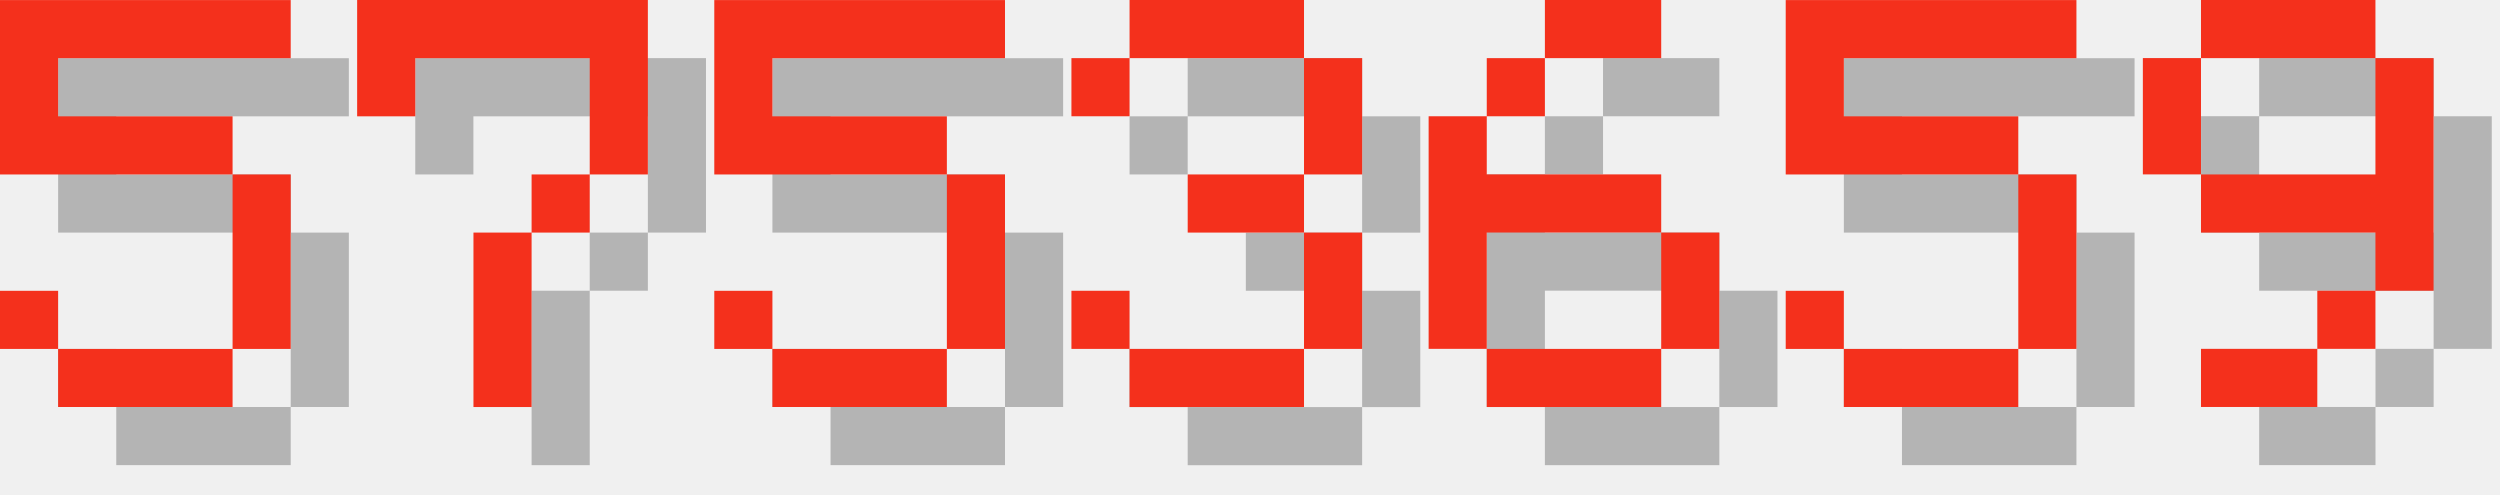
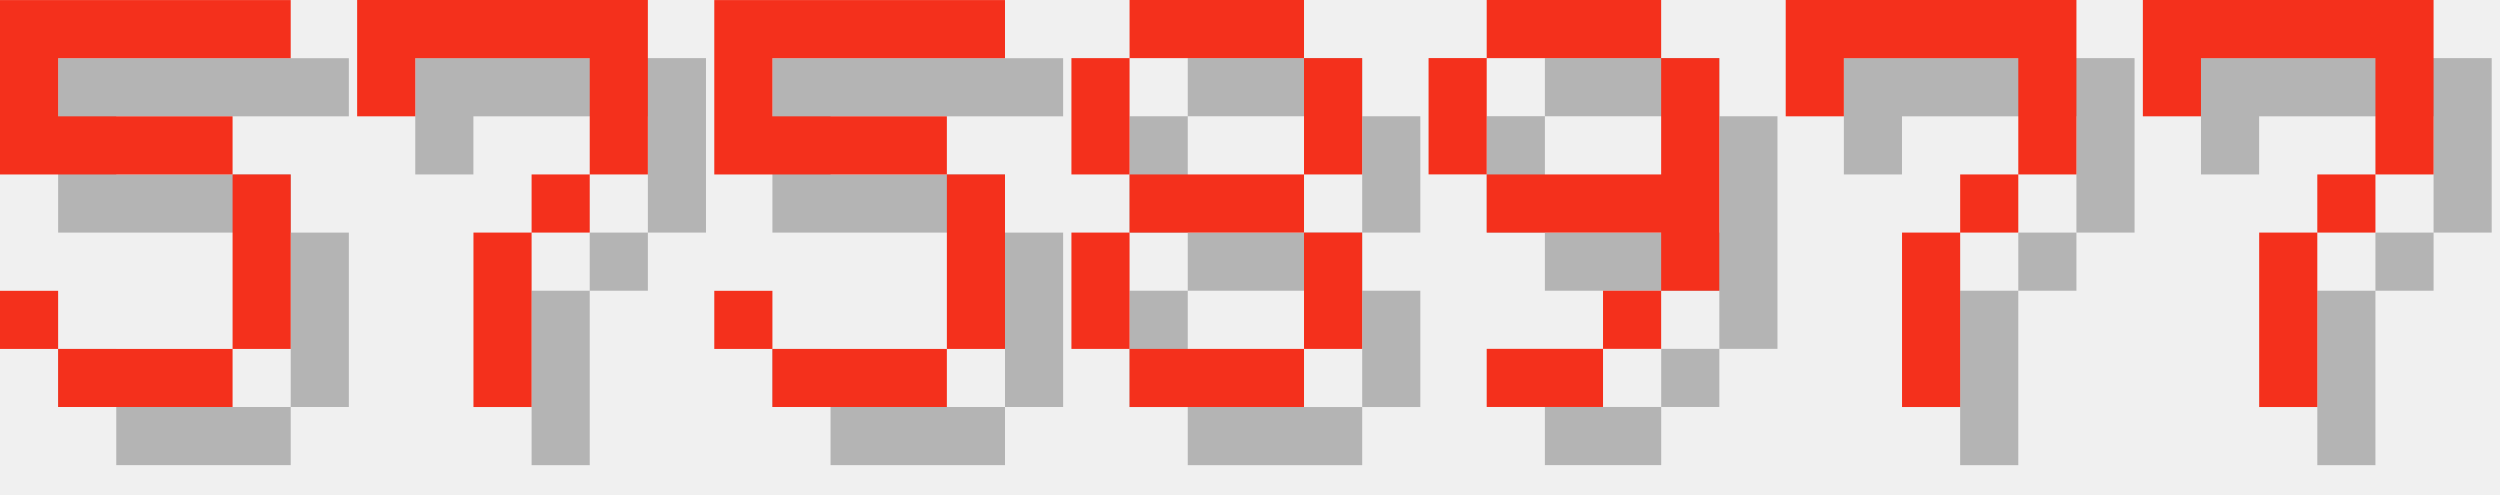
<svg xmlns="http://www.w3.org/2000/svg" version="1.1" width="182.0" height="36">
  <style>
        .text-foreground {
            fill: #F4301C;
        }
        .text-shadow {
            fill: #000000;
            fill-opacity: 0.25;
        }
    </style>
  <g class="digit" id="digit_5" transform="translate(0.0, 0), scale(4)">
    <path id="digit_5_shadow" class="text-shadow" d="m1.058 1.058v3.175h4.233v3.175h-3.175v-1.058h-1.058v1.058h1.058v1.058h3.175v-1.058h1.058v-3.175h-1.058v-1.058h-3.175v-1.058h4.233v-1.058h-5.292z" fill-opacity=".5" style="paint-order:stroke fill markers" />
    <path id="digit_5_fg" class="text-foreground" d="m0 0v3.175h4.233v3.175h-3.175v-1.058h-1.058v1.058h1.058v1.058h3.175v-1.058h1.058v-3.175h-1.058v-1.058h-3.175v-1.058h4.233v-1.058h-5.292z" fill="#fff" style="paint-order:stroke fill markers" />
  </g>
  <g class="digit" id="digit_7" transform="translate(26.0, 0), scale(4)">
    <path id="digit_7_shadow" class="text-shadow" d="m1.058 1.058 2e-6 2.117h1.058v-1.058h3.175v1.058l2e-7 1.058h-1.058v1.058h-1.058l4e-7 3.175 1.058 1e-7v-3.175h1.058v-1.058h1.058l5e-7 -1.058v-2.117z" fill-opacity=".5" style="paint-order:stroke fill markers" />
    <path id="digit_7_fg" class="text-foreground" d="m0 0 2e-6 2.117h1.058v-1.058h3.175v1.058l2e-7 1.058h-1.058v1.058h-1.058l4e-7 3.175 1.058 1e-7v-3.175h1.058v-1.058h1.058l5e-7 -1.058v-2.117z" fill="#fff" style="paint-order:stroke fill markers" />
  </g>
  <g class="digit" id="digit_5" transform="translate(52.0, 0), scale(4)">
    <path id="digit_5_shadow" class="text-shadow" d="m1.058 1.058v3.175h4.233v3.175h-3.175v-1.058h-1.058v1.058h1.058v1.058h3.175v-1.058h1.058v-3.175h-1.058v-1.058h-3.175v-1.058h4.233v-1.058h-5.292z" fill-opacity=".5" style="paint-order:stroke fill markers" />
    <path id="digit_5_fg" class="text-foreground" d="m0 0v3.175h4.233v3.175h-3.175v-1.058h-1.058v1.058h1.058v1.058h3.175v-1.058h1.058v-3.175h-1.058v-1.058h-3.175v-1.058h4.233v-1.058h-5.292z" fill="#fff" style="paint-order:stroke fill markers" />
  </g>
-   <g class="digit" id="digit_3" transform="translate(78.0, 0), scale(4)">
-     <path id="digit_3_shadow" class="text-shadow" d="m1.058 2.117v1.058h1.058v-1.058h3.175v2.117h-2.117v1.058h2.117v2.117h-3.175v-1.058h-1.058v1.058h1.058v1.058h3.175v-1.058h1.058v-2.117h-1.058v-1.058h1.058v-2.117h-1.058v-1.058h-3.175v1.058h-1.058z" fill-opacity=".5" style="paint-order:stroke fill markers" />
-     <path id="digit_3_fg" class="text-foreground" d="m0 1.058v1.058h1.058v-1.058h3.175v2.117h-2.117v1.058h2.117v2.117h-3.175v-1.058h-1.058v1.058h1.058v1.058h3.175v-1.058h1.058v-2.117h-1.058v-1.058h1.058v-2.117h-1.058v-1.058h-3.175v1.058h-1.058z" fill="#fff" style="paint-order:stroke fill markers" />
+   <g class="digit" id="digit_8" transform="translate(78.0, 0), scale(4)">
+     <path id="digit_8_shadow" class="text-shadow" d="m2.117 1.058v1.058h3.175v-1.058h-3.175zm3.175 1.058v2.117h1.058v-2.117h-1.058zm0 2.117h-3.175v1.058h3.175v-1.058zm0 1.058v2.117h1.058v-2.117h-1.058zm0 2.117h-3.175v1.058h3.175v-1.058zm-3.175 0v-2.117h-1.058v2.117h1.058zm0-3.175v-2.117h-1.058v2.117h1.058z" fill-opacity=".5" style="paint-order:stroke fill markers" />
+     <path id="digit_8_fg" class="text-foreground" d="m1.058 0v1.058h3.175v-1.058h-3.175zm3.175 1.058v2.117h1.058v-2.117h-1.058zm0 2.117h-3.175v1.058h3.175v-1.058zm0 1.058v2.117h1.058v-2.117h-1.058zm0 2.117h-3.175v1.058h3.175v-1.058zm-3.175 0v-2.117h-1.058v2.117h1.058zm0-3.175v-2.117h-1.058v2.117h1.058z" fill="#fff" style="paint-order:stroke fill markers" />
  </g>
-   <g class="digit" id="digit_6" transform="translate(104.0, 0), scale(4)">
-     <path id="digit_6_shadow" class="text-shadow" d="m3.175 1.058v1.058h2.117v-1.058h-2.117zm0 1.058h-1.058v1.058h1.058v-1.058zm-1.058 1.058h-1.058v4.233h1.058v-2.117h3.175v-1.058h-3.175v-1.058zm3.175 2.117v2.117h1.058v-2.117h-1.058zm0 2.117h-3.175v1.058h3.175v-1.058z" fill-opacity=".5" style="paint-order:stroke fill markers" />
-     <path id="digit_6_fg" class="text-foreground" d="m2.117 0v1.058h2.117v-1.058h-2.117zm0 1.058h-1.058v1.058h1.058v-1.058zm-1.058 1.058h-1.058v4.233h1.058v-2.117h3.175v-1.058h-3.175v-1.058zm3.175 2.117v2.117h1.058v-2.117h-1.058zm0 2.117h-3.175v1.058h3.175v-1.058z" fill="#fff" style="paint-order:stroke fill markers" />
-   </g>
-   <g class="digit" id="digit_5" transform="translate(130.0, 0), scale(4)">
-     <path id="digit_5_shadow" class="text-shadow" d="m1.058 1.058v3.175h4.233v3.175h-3.175v-1.058h-1.058v1.058h1.058v1.058h3.175v-1.058h1.058v-3.175h-1.058v-1.058h-3.175v-1.058h4.233v-1.058h-5.292z" fill-opacity=".5" style="paint-order:stroke fill markers" />
-     <path id="digit_5_fg" class="text-foreground" d="m0 0v3.175h4.233v3.175h-3.175v-1.058h-1.058v1.058h1.058v1.058h3.175v-1.058h1.058v-3.175h-1.058v-1.058h-3.175v-1.058h4.233v-1.058h-5.292z" fill="#fff" style="paint-order:stroke fill markers" />
-   </g>
-   <g class="digit" id="digit_9" transform="translate(156.0, 0), scale(4)">
+   <g class="digit" id="digit_9" transform="translate(104.0, 0), scale(4)">
    <path id="digit_9_shadow" class="text-shadow" d="m2.117 1.058v1.058h3.175v-1.058h-3.175zm3.175 1.058v2.117h-3.175v1.058h3.175v1.058h1.058v-4.233h-1.058zm0 4.233h-1.058v1.058h1.058v-1.058zm-1.058 1.058h-2.117v1.058h2.117v-1.058zm-2.117-3.175v-2.117h-1.058v2.117h1.058z" fill-opacity=".5" style="paint-order:stroke fill markers" />
    <path id="digit_9_fg" class="text-foreground" d="m1.058 0v1.058h3.175v-1.058h-3.175zm3.175 1.058v2.117h-3.175v1.058h3.175v1.058h1.058v-4.233h-1.058zm0 4.233h-1.058v1.058h1.058v-1.058zm-1.058 1.058h-2.117v1.058h2.117v-1.058zm-2.117-3.175v-2.117h-1.058v2.117h1.058z" fill="#fff" style="paint-order:stroke fill markers" />
  </g>
+   <g class="digit" id="digit_7" transform="translate(130.0, 0), scale(4)">
+     <path id="digit_7_shadow" class="text-shadow" d="m1.058 1.058 2e-6 2.117h1.058v-1.058h3.175v1.058l2e-7 1.058h-1.058v1.058h-1.058l4e-7 3.175 1.058 1e-7v-3.175h1.058v-1.058h1.058l5e-7 -1.058v-2.117z" fill-opacity=".5" style="paint-order:stroke fill markers" />
+     <path id="digit_7_fg" class="text-foreground" d="m0 0 2e-6 2.117h1.058v-1.058h3.175v1.058l2e-7 1.058h-1.058v1.058h-1.058l4e-7 3.175 1.058 1e-7v-3.175h1.058v-1.058h1.058l5e-7 -1.058v-2.117z" fill="#fff" style="paint-order:stroke fill markers" />
+   </g>
+   <g class="digit" id="digit_7" transform="translate(156.0, 0), scale(4)">
+     <path id="digit_7_shadow" class="text-shadow" d="m1.058 1.058 2e-6 2.117h1.058v-1.058h3.175v1.058l2e-7 1.058h-1.058v1.058h-1.058l4e-7 3.175 1.058 1e-7v-3.175h1.058v-1.058h1.058l5e-7 -1.058v-2.117z" fill-opacity=".5" style="paint-order:stroke fill markers" />
+     <path id="digit_7_fg" class="text-foreground" d="m0 0 2e-6 2.117h1.058v-1.058h3.175v1.058l2e-7 1.058h-1.058v1.058h-1.058l4e-7 3.175 1.058 1e-7v-3.175h1.058v-1.058h1.058l5e-7 -1.058v-2.117z" fill="#fff" style="paint-order:stroke fill markers" />
+   </g>
</svg>
